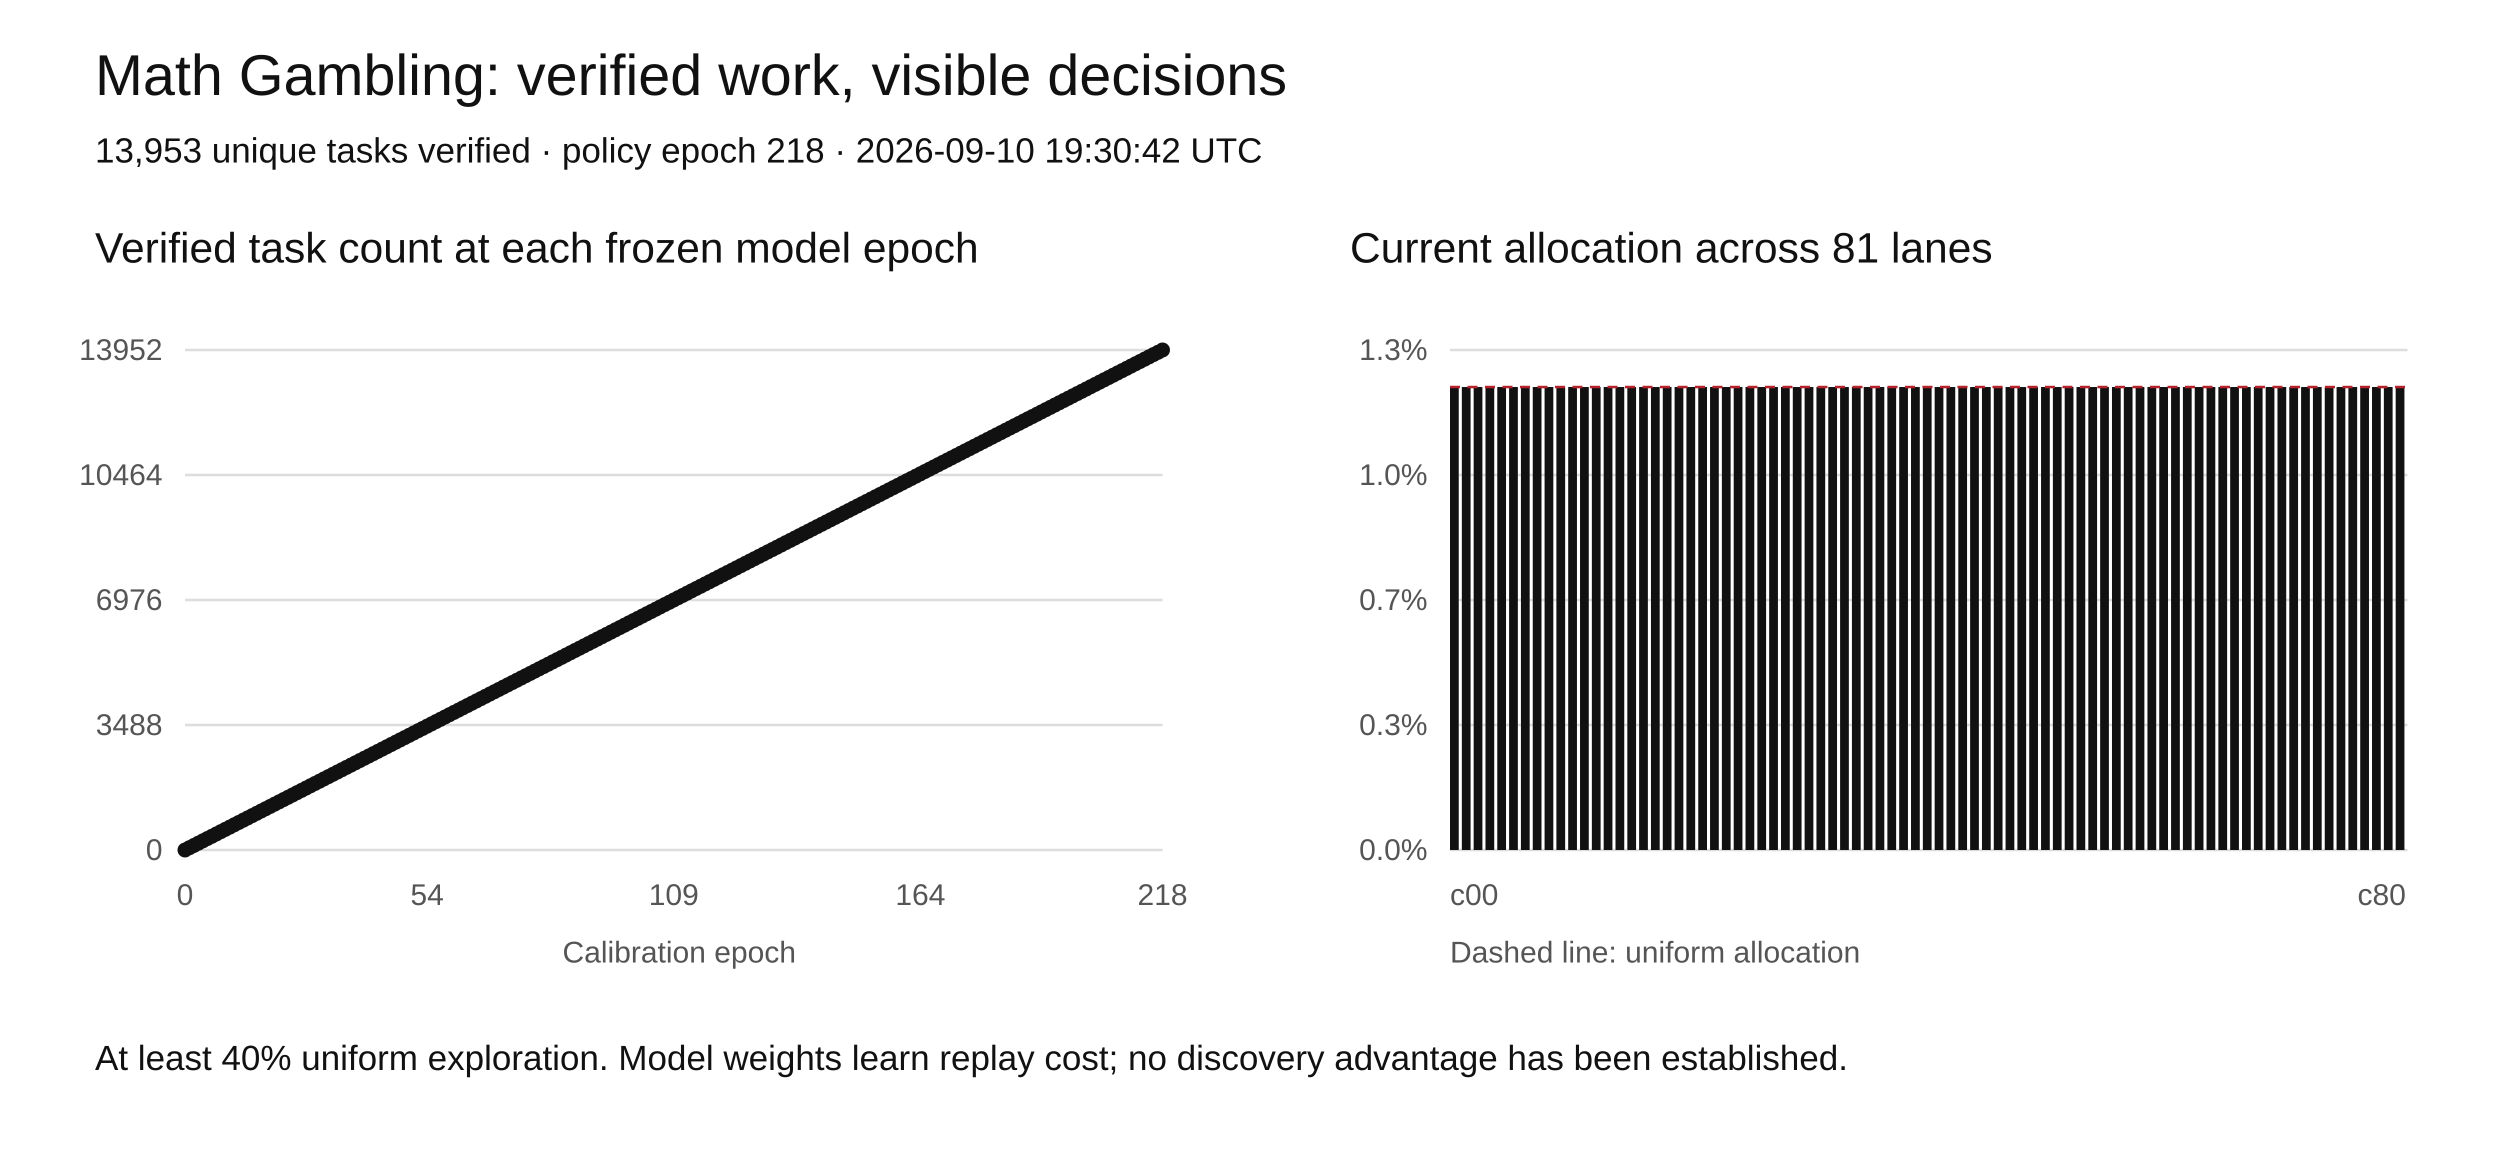
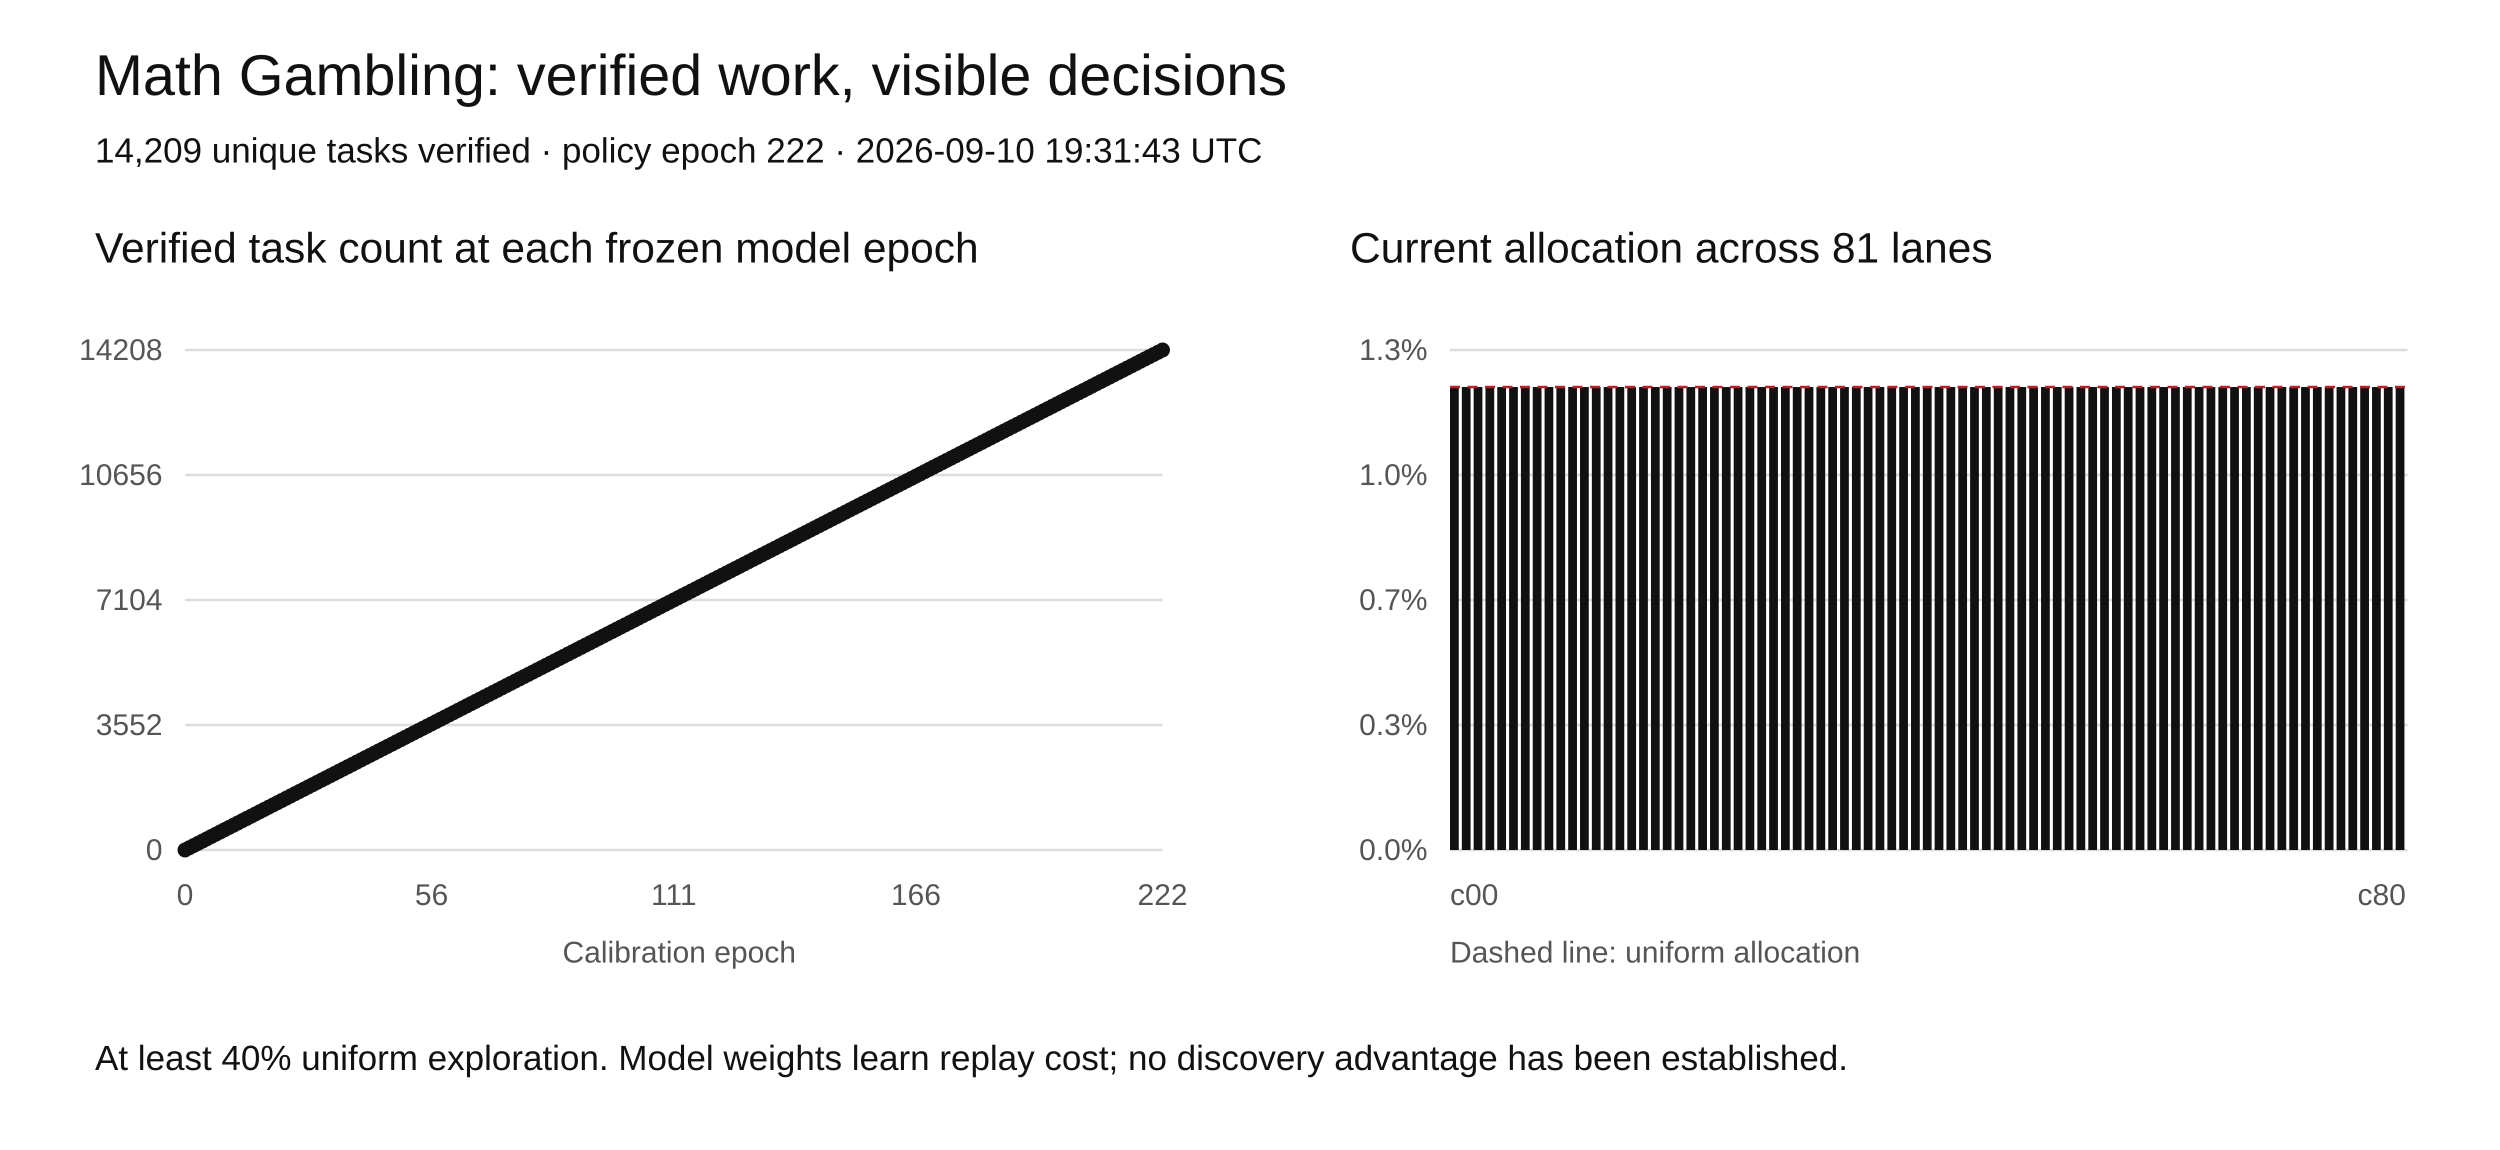
<svg xmlns="http://www.w3.org/2000/svg" width="1000" height="460" viewBox="0 0 1000 460" role="img" aria-labelledby="title desc">
  <rect width="1000" height="460" fill="white" />
  <style>text{font-family:Arial,sans-serif;fill:#111}.tick{font-size:12px;fill:#555}.grid{stroke:#ddd;stroke-width:1}</style>
  <text x="38" y="38" font-size="23">Math Gambling: verified work, visible decisions</text>
-   <text x="38" y="65" font-size="14">13,953 unique tasks verified · policy epoch 218 · 2026-09-10 19:30:42 UTC</text>
+   <text x="38" y="65" font-size="14">14,209 unique tasks verified · policy epoch 222 · 2026-09-10 19:31:43 UTC</text>
  <text x="38" y="105" font-size="17">Verified task count at each frozen model epoch</text>
  <text x="540" y="105" font-size="17">Current allocation across 81 lanes</text>
  <line class="grid" x1="74" y1="340" x2="465" y2="340" />
  <text class="tick" x="65" y="344" text-anchor="end">0</text>
  <line class="grid" x1="580" y1="340" x2="963" y2="340" />
  <text class="tick" x="571" y="344" text-anchor="end">0.0%</text>
  <line class="grid" x1="74" y1="290" x2="465" y2="290" />
-   <text class="tick" x="65" y="294" text-anchor="end">3488</text>
+   <text class="tick" x="65" y="294" text-anchor="end">3552</text>
  <line class="grid" x1="580" y1="290" x2="963" y2="290" />
  <text class="tick" x="571" y="294" text-anchor="end">0.3%</text>
  <line class="grid" x1="74" y1="240" x2="465" y2="240" />
-   <text class="tick" x="65" y="244" text-anchor="end">6976</text>
+   <text class="tick" x="65" y="244" text-anchor="end">7104</text>
  <line class="grid" x1="580" y1="240" x2="963" y2="240" />
  <text class="tick" x="571" y="244" text-anchor="end">0.7%</text>
  <line class="grid" x1="74" y1="190" x2="465" y2="190" />
-   <text class="tick" x="65" y="194" text-anchor="end">10464</text>
+   <text class="tick" x="65" y="194" text-anchor="end">10656</text>
  <line class="grid" x1="580" y1="190" x2="963" y2="190" />
  <text class="tick" x="571" y="194" text-anchor="end">1.0%</text>
  <line class="grid" x1="74" y1="140" x2="465" y2="140" />
-   <text class="tick" x="65" y="144" text-anchor="end">13952</text>
+   <text class="tick" x="65" y="144" text-anchor="end">14208</text>
  <line class="grid" x1="580" y1="140" x2="963" y2="140" />
  <text class="tick" x="571" y="144" text-anchor="end">1.3%</text>
-   <polyline fill="none" stroke="#111" stroke-width="2" points="74.00,340.00 75.79,339.08 77.59,338.17 79.38,337.25 81.17,336.33 82.97,335.41 84.76,334.50 86.56,333.58 88.35,332.66 90.14,331.74 91.94,330.83 93.73,329.91 95.52,328.99 97.32,328.07 99.11,327.16 100.90,326.24 102.70,325.32 104.49,324.40 106.28,323.49 108.08,322.57 109.87,321.65 111.67,320.73 113.46,319.82 115.25,318.90 117.05,317.98 118.84,317.06 120.63,316.15 122.43,315.23 124.22,314.31 126.01,313.39 127.81,312.48 129.60,311.56 131.39,310.64 133.19,309.72 134.98,308.81 136.78,307.89 138.57,306.97 140.36,306.06 142.16,305.14 143.95,304.22 145.74,303.30 147.54,302.39 149.33,301.47 151.12,300.55 152.92,299.63 154.71,298.72 156.50,297.80 158.30,296.88 160.09,295.96 161.89,295.05 163.68,294.13 165.47,293.21 167.27,292.29 169.06,291.38 170.85,290.46 172.65,289.54 174.44,288.62 176.23,287.71 178.03,286.79 179.82,285.87 181.61,284.95 183.41,284.04 185.20,283.12 187.00,282.20 188.79,281.28 190.58,280.37 192.38,279.45 194.17,278.53 195.96,277.61 197.76,276.70 199.55,275.78 201.34,274.86 203.14,273.94 204.93,273.03 206.72,272.11 208.52,271.19 210.31,270.28 212.11,269.36 213.90,268.44 215.69,267.52 217.49,266.61 219.28,265.69 221.07,264.77 222.87,263.85 224.66,262.94 226.45,262.02 228.25,261.10 230.04,260.18 231.83,259.27 233.63,258.35 235.42,257.43 237.22,256.51 239.01,255.60 240.80,254.68 242.60,253.76 244.39,252.84 246.18,251.93 247.98,251.01 249.77,250.09 251.56,249.17 253.36,248.26 255.15,247.34 256.94,246.42 258.74,245.50 260.53,244.59 262.33,243.67 264.12,242.75 265.91,241.83 267.71,240.92 269.50,240.00 271.29,239.08 273.09,238.17 274.88,237.25 276.67,236.33 278.47,235.41 280.26,234.50 282.06,233.58 283.85,232.66 285.64,231.74 287.44,230.83 289.23,229.91 291.02,228.99 292.82,228.07 294.61,227.16 296.40,226.24 298.20,225.32 299.99,224.40 301.78,223.49 303.58,222.57 305.37,221.65 307.17,220.73 308.96,219.82 310.75,218.90 312.55,217.98 314.34,217.06 316.13,216.15 317.93,215.23 319.72,214.31 321.51,213.39 323.31,212.48 325.10,211.56 326.89,210.64 328.69,209.72 330.48,208.81 332.28,207.89 334.07,206.97 335.86,206.06 337.66,205.14 339.45,204.22 341.24,203.30 343.04,202.39 344.83,201.47 346.62,200.55 348.42,199.63 350.21,198.72 352.00,197.80 353.80,196.88 355.59,195.96 357.39,195.05 359.18,194.13 360.97,193.21 362.77,192.29 364.56,191.38 366.35,190.46 368.15,189.54 369.94,188.62 371.73,187.71 373.53,186.79 375.32,185.87 377.11,184.95 378.91,184.04 380.70,183.12 382.50,182.20 384.29,181.28 386.08,180.37 387.88,179.45 389.67,178.53 391.46,177.61 393.26,176.70 395.05,175.78 396.84,174.86 398.64,173.94 400.43,173.03 402.22,172.11 404.02,171.19 405.81,170.28 407.61,169.36 409.40,168.44 411.19,167.52 412.99,166.61 414.78,165.69 416.57,164.77 418.37,163.85 420.16,162.94 421.95,162.02 423.75,161.10 425.54,160.18 427.33,159.27 429.13,158.35 430.92,157.43 432.72,156.51 434.51,155.60 436.30,154.68 438.10,153.76 439.89,152.84 441.68,151.93 443.48,151.01 445.27,150.09 447.06,149.17 448.86,148.26 450.65,147.34 452.44,146.42 454.24,145.50 456.03,144.59 457.83,143.67 459.62,142.75 461.41,141.83 463.21,140.92 465.00,140.00" />
+   <polyline fill="none" stroke="#111" stroke-width="2" points="74.00,340.00 75.76,339.10 77.52,338.20 79.28,337.30 81.05,336.40 82.81,335.50 84.57,334.59 86.33,333.69 88.09,332.79 89.85,331.89 91.61,330.99 93.37,330.09 95.14,329.19 96.90,328.29 98.66,327.39 100.42,326.49 102.18,325.59 103.94,324.68 105.70,323.78 107.46,322.88 109.23,321.98 110.99,321.08 112.75,320.18 114.51,319.28 116.27,318.38 118.03,317.48 119.79,316.58 121.55,315.68 123.32,314.77 125.08,313.87 126.84,312.97 128.60,312.07 130.36,311.17 132.12,310.27 133.88,309.37 135.64,308.47 137.41,307.57 139.17,306.67 140.93,305.77 142.69,304.86 144.45,303.96 146.21,303.06 147.97,302.16 149.73,301.26 151.50,300.36 153.26,299.46 155.02,298.56 156.78,297.66 158.54,296.76 160.30,295.86 162.06,294.95 163.82,294.05 165.59,293.15 167.35,292.25 169.11,291.35 170.87,290.45 172.63,289.55 174.39,288.65 176.15,287.75 177.91,286.85 179.68,285.95 181.44,285.05 183.20,284.14 184.96,283.24 186.72,282.34 188.48,281.44 190.24,280.54 192.00,279.64 193.77,278.74 195.53,277.84 197.29,276.94 199.05,276.04 200.81,275.14 202.57,274.23 204.33,273.33 206.09,272.43 207.86,271.53 209.62,270.63 211.38,269.73 213.14,268.83 214.90,267.93 216.66,267.03 218.42,266.13 220.18,265.23 221.95,264.32 223.71,263.42 225.47,262.52 227.23,261.62 228.99,260.72 230.75,259.82 232.51,258.92 234.27,258.02 236.04,257.12 237.80,256.22 239.56,255.32 241.32,254.41 243.08,253.51 244.84,252.61 246.60,251.71 248.36,250.81 250.13,249.91 251.89,249.01 253.65,248.11 255.41,247.21 257.17,246.31 258.93,245.41 260.69,244.50 262.45,243.60 264.22,242.70 265.98,241.80 267.74,240.90 269.50,240.00 271.26,239.10 273.02,238.20 274.78,237.30 276.55,236.40 278.31,235.50 280.07,234.59 281.83,233.69 283.59,232.79 285.35,231.89 287.11,230.99 288.87,230.09 290.64,229.19 292.40,228.29 294.16,227.39 295.92,226.49 297.68,225.59 299.44,224.68 301.20,223.78 302.96,222.88 304.73,221.98 306.49,221.08 308.25,220.18 310.01,219.28 311.77,218.38 313.53,217.48 315.29,216.58 317.05,215.68 318.82,214.77 320.58,213.87 322.34,212.97 324.10,212.07 325.86,211.17 327.62,210.27 329.38,209.37 331.14,208.47 332.91,207.57 334.67,206.67 336.43,205.77 338.19,204.86 339.95,203.96 341.71,203.06 343.47,202.16 345.23,201.26 347.00,200.36 348.76,199.46 350.52,198.56 352.28,197.66 354.04,196.76 355.80,195.86 357.56,194.95 359.32,194.05 361.09,193.15 362.85,192.25 364.61,191.35 366.37,190.45 368.13,189.55 369.89,188.65 371.65,187.75 373.41,186.85 375.18,185.95 376.94,185.05 378.70,184.14 380.46,183.24 382.22,182.34 383.98,181.44 385.74,180.54 387.50,179.64 389.27,178.74 391.03,177.84 392.79,176.94 394.55,176.04 396.31,175.14 398.07,174.23 399.83,173.33 401.59,172.43 403.36,171.53 405.12,170.63 406.88,169.73 408.64,168.83 410.40,167.93 412.16,167.03 413.92,166.13 415.68,165.23 417.45,164.32 419.21,163.42 420.97,162.52 422.73,161.62 424.49,160.72 426.25,159.82 428.01,158.92 429.77,158.02 431.54,157.12 433.30,156.22 435.06,155.32 436.82,154.41 438.58,153.51 440.34,152.61 442.10,151.71 443.86,150.81 445.63,149.91 447.39,149.01 449.15,148.11 450.91,147.21 452.67,146.31 454.43,145.41 456.19,144.50 457.95,143.60 459.72,142.70 461.48,141.80 463.24,140.90 465.00,140.00" />
  <circle cx="74.00" cy="340.00" r="3" fill="#111" />
-   <circle cx="75.79" cy="339.08" r="3" fill="#111" />
-   <circle cx="77.59" cy="338.17" r="3" fill="#111" />
-   <circle cx="79.38" cy="337.25" r="3" fill="#111" />
-   <circle cx="81.17" cy="336.33" r="3" fill="#111" />
-   <circle cx="82.97" cy="335.41" r="3" fill="#111" />
-   <circle cx="84.76" cy="334.50" r="3" fill="#111" />
-   <circle cx="86.56" cy="333.58" r="3" fill="#111" />
-   <circle cx="88.35" cy="332.66" r="3" fill="#111" />
-   <circle cx="90.14" cy="331.74" r="3" fill="#111" />
-   <circle cx="91.94" cy="330.83" r="3" fill="#111" />
-   <circle cx="93.73" cy="329.91" r="3" fill="#111" />
-   <circle cx="95.52" cy="328.99" r="3" fill="#111" />
-   <circle cx="97.32" cy="328.07" r="3" fill="#111" />
-   <circle cx="99.11" cy="327.16" r="3" fill="#111" />
-   <circle cx="100.90" cy="326.24" r="3" fill="#111" />
-   <circle cx="102.70" cy="325.32" r="3" fill="#111" />
-   <circle cx="104.49" cy="324.40" r="3" fill="#111" />
-   <circle cx="106.28" cy="323.49" r="3" fill="#111" />
-   <circle cx="108.08" cy="322.57" r="3" fill="#111" />
-   <circle cx="109.87" cy="321.65" r="3" fill="#111" />
-   <circle cx="111.67" cy="320.73" r="3" fill="#111" />
-   <circle cx="113.46" cy="319.82" r="3" fill="#111" />
-   <circle cx="115.25" cy="318.90" r="3" fill="#111" />
-   <circle cx="117.05" cy="317.98" r="3" fill="#111" />
-   <circle cx="118.84" cy="317.06" r="3" fill="#111" />
-   <circle cx="120.63" cy="316.15" r="3" fill="#111" />
-   <circle cx="122.43" cy="315.23" r="3" fill="#111" />
-   <circle cx="124.22" cy="314.31" r="3" fill="#111" />
-   <circle cx="126.01" cy="313.39" r="3" fill="#111" />
-   <circle cx="127.81" cy="312.48" r="3" fill="#111" />
-   <circle cx="129.60" cy="311.56" r="3" fill="#111" />
-   <circle cx="131.39" cy="310.64" r="3" fill="#111" />
-   <circle cx="133.19" cy="309.72" r="3" fill="#111" />
-   <circle cx="134.98" cy="308.81" r="3" fill="#111" />
-   <circle cx="136.78" cy="307.89" r="3" fill="#111" />
-   <circle cx="138.57" cy="306.97" r="3" fill="#111" />
-   <circle cx="140.36" cy="306.06" r="3" fill="#111" />
-   <circle cx="142.16" cy="305.14" r="3" fill="#111" />
-   <circle cx="143.95" cy="304.22" r="3" fill="#111" />
-   <circle cx="145.74" cy="303.30" r="3" fill="#111" />
-   <circle cx="147.54" cy="302.39" r="3" fill="#111" />
-   <circle cx="149.33" cy="301.47" r="3" fill="#111" />
-   <circle cx="151.12" cy="300.55" r="3" fill="#111" />
-   <circle cx="152.92" cy="299.63" r="3" fill="#111" />
-   <circle cx="154.71" cy="298.72" r="3" fill="#111" />
-   <circle cx="156.50" cy="297.80" r="3" fill="#111" />
-   <circle cx="158.30" cy="296.88" r="3" fill="#111" />
-   <circle cx="160.09" cy="295.96" r="3" fill="#111" />
-   <circle cx="161.89" cy="295.05" r="3" fill="#111" />
-   <circle cx="163.68" cy="294.13" r="3" fill="#111" />
-   <circle cx="165.47" cy="293.21" r="3" fill="#111" />
-   <circle cx="167.27" cy="292.29" r="3" fill="#111" />
-   <circle cx="169.06" cy="291.38" r="3" fill="#111" />
-   <circle cx="170.85" cy="290.46" r="3" fill="#111" />
-   <circle cx="172.65" cy="289.54" r="3" fill="#111" />
-   <circle cx="174.44" cy="288.62" r="3" fill="#111" />
-   <circle cx="176.23" cy="287.71" r="3" fill="#111" />
-   <circle cx="178.03" cy="286.79" r="3" fill="#111" />
-   <circle cx="179.82" cy="285.87" r="3" fill="#111" />
-   <circle cx="181.61" cy="284.95" r="3" fill="#111" />
-   <circle cx="183.41" cy="284.04" r="3" fill="#111" />
-   <circle cx="185.20" cy="283.12" r="3" fill="#111" />
-   <circle cx="187.00" cy="282.20" r="3" fill="#111" />
-   <circle cx="188.79" cy="281.28" r="3" fill="#111" />
-   <circle cx="190.58" cy="280.37" r="3" fill="#111" />
-   <circle cx="192.38" cy="279.45" r="3" fill="#111" />
-   <circle cx="194.17" cy="278.53" r="3" fill="#111" />
-   <circle cx="195.96" cy="277.61" r="3" fill="#111" />
-   <circle cx="197.76" cy="276.70" r="3" fill="#111" />
-   <circle cx="199.55" cy="275.78" r="3" fill="#111" />
-   <circle cx="201.34" cy="274.86" r="3" fill="#111" />
-   <circle cx="203.14" cy="273.94" r="3" fill="#111" />
-   <circle cx="204.93" cy="273.03" r="3" fill="#111" />
-   <circle cx="206.72" cy="272.11" r="3" fill="#111" />
-   <circle cx="208.52" cy="271.19" r="3" fill="#111" />
-   <circle cx="210.31" cy="270.28" r="3" fill="#111" />
-   <circle cx="212.11" cy="269.36" r="3" fill="#111" />
-   <circle cx="213.90" cy="268.44" r="3" fill="#111" />
-   <circle cx="215.69" cy="267.52" r="3" fill="#111" />
-   <circle cx="217.49" cy="266.61" r="3" fill="#111" />
-   <circle cx="219.28" cy="265.69" r="3" fill="#111" />
-   <circle cx="221.07" cy="264.77" r="3" fill="#111" />
-   <circle cx="222.87" cy="263.85" r="3" fill="#111" />
-   <circle cx="224.66" cy="262.94" r="3" fill="#111" />
-   <circle cx="226.45" cy="262.02" r="3" fill="#111" />
-   <circle cx="228.25" cy="261.10" r="3" fill="#111" />
-   <circle cx="230.04" cy="260.18" r="3" fill="#111" />
-   <circle cx="231.83" cy="259.27" r="3" fill="#111" />
-   <circle cx="233.63" cy="258.35" r="3" fill="#111" />
-   <circle cx="235.42" cy="257.43" r="3" fill="#111" />
-   <circle cx="237.22" cy="256.51" r="3" fill="#111" />
-   <circle cx="239.01" cy="255.60" r="3" fill="#111" />
-   <circle cx="240.80" cy="254.68" r="3" fill="#111" />
-   <circle cx="242.60" cy="253.76" r="3" fill="#111" />
-   <circle cx="244.39" cy="252.84" r="3" fill="#111" />
-   <circle cx="246.18" cy="251.93" r="3" fill="#111" />
-   <circle cx="247.98" cy="251.01" r="3" fill="#111" />
-   <circle cx="249.77" cy="250.09" r="3" fill="#111" />
-   <circle cx="251.56" cy="249.17" r="3" fill="#111" />
-   <circle cx="253.36" cy="248.26" r="3" fill="#111" />
-   <circle cx="255.15" cy="247.34" r="3" fill="#111" />
-   <circle cx="256.94" cy="246.42" r="3" fill="#111" />
-   <circle cx="258.74" cy="245.50" r="3" fill="#111" />
-   <circle cx="260.53" cy="244.59" r="3" fill="#111" />
-   <circle cx="262.33" cy="243.67" r="3" fill="#111" />
-   <circle cx="264.12" cy="242.75" r="3" fill="#111" />
-   <circle cx="265.91" cy="241.83" r="3" fill="#111" />
-   <circle cx="267.71" cy="240.92" r="3" fill="#111" />
+   <circle cx="75.76" cy="339.10" r="3" fill="#111" />
+   <circle cx="77.52" cy="338.20" r="3" fill="#111" />
+   <circle cx="79.28" cy="337.30" r="3" fill="#111" />
+   <circle cx="81.05" cy="336.40" r="3" fill="#111" />
+   <circle cx="82.81" cy="335.50" r="3" fill="#111" />
+   <circle cx="84.57" cy="334.59" r="3" fill="#111" />
+   <circle cx="86.33" cy="333.69" r="3" fill="#111" />
+   <circle cx="88.09" cy="332.79" r="3" fill="#111" />
+   <circle cx="89.85" cy="331.89" r="3" fill="#111" />
+   <circle cx="91.61" cy="330.99" r="3" fill="#111" />
+   <circle cx="93.37" cy="330.09" r="3" fill="#111" />
+   <circle cx="95.14" cy="329.19" r="3" fill="#111" />
+   <circle cx="96.90" cy="328.29" r="3" fill="#111" />
+   <circle cx="98.66" cy="327.39" r="3" fill="#111" />
+   <circle cx="100.42" cy="326.49" r="3" fill="#111" />
+   <circle cx="102.18" cy="325.59" r="3" fill="#111" />
+   <circle cx="103.94" cy="324.68" r="3" fill="#111" />
+   <circle cx="105.70" cy="323.78" r="3" fill="#111" />
+   <circle cx="107.46" cy="322.88" r="3" fill="#111" />
+   <circle cx="109.23" cy="321.98" r="3" fill="#111" />
+   <circle cx="110.99" cy="321.08" r="3" fill="#111" />
+   <circle cx="112.75" cy="320.18" r="3" fill="#111" />
+   <circle cx="114.51" cy="319.28" r="3" fill="#111" />
+   <circle cx="116.27" cy="318.38" r="3" fill="#111" />
+   <circle cx="118.03" cy="317.48" r="3" fill="#111" />
+   <circle cx="119.79" cy="316.58" r="3" fill="#111" />
+   <circle cx="121.55" cy="315.68" r="3" fill="#111" />
+   <circle cx="123.32" cy="314.77" r="3" fill="#111" />
+   <circle cx="125.08" cy="313.87" r="3" fill="#111" />
+   <circle cx="126.84" cy="312.97" r="3" fill="#111" />
+   <circle cx="128.60" cy="312.07" r="3" fill="#111" />
+   <circle cx="130.36" cy="311.17" r="3" fill="#111" />
+   <circle cx="132.12" cy="310.27" r="3" fill="#111" />
+   <circle cx="133.88" cy="309.37" r="3" fill="#111" />
+   <circle cx="135.64" cy="308.47" r="3" fill="#111" />
+   <circle cx="137.41" cy="307.57" r="3" fill="#111" />
+   <circle cx="139.17" cy="306.67" r="3" fill="#111" />
+   <circle cx="140.93" cy="305.77" r="3" fill="#111" />
+   <circle cx="142.69" cy="304.86" r="3" fill="#111" />
+   <circle cx="144.45" cy="303.96" r="3" fill="#111" />
+   <circle cx="146.21" cy="303.06" r="3" fill="#111" />
+   <circle cx="147.97" cy="302.16" r="3" fill="#111" />
+   <circle cx="149.73" cy="301.26" r="3" fill="#111" />
+   <circle cx="151.50" cy="300.36" r="3" fill="#111" />
+   <circle cx="153.26" cy="299.46" r="3" fill="#111" />
+   <circle cx="155.02" cy="298.56" r="3" fill="#111" />
+   <circle cx="156.78" cy="297.66" r="3" fill="#111" />
+   <circle cx="158.54" cy="296.76" r="3" fill="#111" />
+   <circle cx="160.30" cy="295.86" r="3" fill="#111" />
+   <circle cx="162.06" cy="294.95" r="3" fill="#111" />
+   <circle cx="163.82" cy="294.05" r="3" fill="#111" />
+   <circle cx="165.59" cy="293.15" r="3" fill="#111" />
+   <circle cx="167.35" cy="292.25" r="3" fill="#111" />
+   <circle cx="169.11" cy="291.35" r="3" fill="#111" />
+   <circle cx="170.87" cy="290.45" r="3" fill="#111" />
+   <circle cx="172.63" cy="289.55" r="3" fill="#111" />
+   <circle cx="174.39" cy="288.65" r="3" fill="#111" />
+   <circle cx="176.15" cy="287.75" r="3" fill="#111" />
+   <circle cx="177.91" cy="286.85" r="3" fill="#111" />
+   <circle cx="179.68" cy="285.95" r="3" fill="#111" />
+   <circle cx="181.44" cy="285.05" r="3" fill="#111" />
+   <circle cx="183.20" cy="284.14" r="3" fill="#111" />
+   <circle cx="184.96" cy="283.24" r="3" fill="#111" />
+   <circle cx="186.72" cy="282.34" r="3" fill="#111" />
+   <circle cx="188.48" cy="281.44" r="3" fill="#111" />
+   <circle cx="190.24" cy="280.54" r="3" fill="#111" />
+   <circle cx="192.00" cy="279.64" r="3" fill="#111" />
+   <circle cx="193.77" cy="278.74" r="3" fill="#111" />
+   <circle cx="195.53" cy="277.84" r="3" fill="#111" />
+   <circle cx="197.29" cy="276.94" r="3" fill="#111" />
+   <circle cx="199.05" cy="276.04" r="3" fill="#111" />
+   <circle cx="200.81" cy="275.14" r="3" fill="#111" />
+   <circle cx="202.57" cy="274.23" r="3" fill="#111" />
+   <circle cx="204.33" cy="273.33" r="3" fill="#111" />
+   <circle cx="206.09" cy="272.43" r="3" fill="#111" />
+   <circle cx="207.86" cy="271.53" r="3" fill="#111" />
+   <circle cx="209.62" cy="270.63" r="3" fill="#111" />
+   <circle cx="211.38" cy="269.73" r="3" fill="#111" />
+   <circle cx="213.14" cy="268.83" r="3" fill="#111" />
+   <circle cx="214.90" cy="267.93" r="3" fill="#111" />
+   <circle cx="216.66" cy="267.03" r="3" fill="#111" />
+   <circle cx="218.42" cy="266.13" r="3" fill="#111" />
+   <circle cx="220.18" cy="265.23" r="3" fill="#111" />
+   <circle cx="221.95" cy="264.32" r="3" fill="#111" />
+   <circle cx="223.71" cy="263.42" r="3" fill="#111" />
+   <circle cx="225.47" cy="262.52" r="3" fill="#111" />
+   <circle cx="227.23" cy="261.62" r="3" fill="#111" />
+   <circle cx="228.99" cy="260.72" r="3" fill="#111" />
+   <circle cx="230.75" cy="259.82" r="3" fill="#111" />
+   <circle cx="232.51" cy="258.92" r="3" fill="#111" />
+   <circle cx="234.27" cy="258.02" r="3" fill="#111" />
+   <circle cx="236.04" cy="257.12" r="3" fill="#111" />
+   <circle cx="237.80" cy="256.22" r="3" fill="#111" />
+   <circle cx="239.56" cy="255.32" r="3" fill="#111" />
+   <circle cx="241.32" cy="254.41" r="3" fill="#111" />
+   <circle cx="243.08" cy="253.51" r="3" fill="#111" />
+   <circle cx="244.84" cy="252.61" r="3" fill="#111" />
+   <circle cx="246.60" cy="251.71" r="3" fill="#111" />
+   <circle cx="248.36" cy="250.81" r="3" fill="#111" />
+   <circle cx="250.13" cy="249.91" r="3" fill="#111" />
+   <circle cx="251.89" cy="249.01" r="3" fill="#111" />
+   <circle cx="253.65" cy="248.11" r="3" fill="#111" />
+   <circle cx="255.41" cy="247.21" r="3" fill="#111" />
+   <circle cx="257.17" cy="246.31" r="3" fill="#111" />
+   <circle cx="258.93" cy="245.41" r="3" fill="#111" />
+   <circle cx="260.69" cy="244.50" r="3" fill="#111" />
+   <circle cx="262.45" cy="243.60" r="3" fill="#111" />
+   <circle cx="264.22" cy="242.70" r="3" fill="#111" />
+   <circle cx="265.98" cy="241.80" r="3" fill="#111" />
+   <circle cx="267.74" cy="240.90" r="3" fill="#111" />
  <circle cx="269.50" cy="240.00" r="3" fill="#111" />
-   <circle cx="271.29" cy="239.08" r="3" fill="#111" />
-   <circle cx="273.09" cy="238.17" r="3" fill="#111" />
-   <circle cx="274.88" cy="237.25" r="3" fill="#111" />
-   <circle cx="276.67" cy="236.33" r="3" fill="#111" />
-   <circle cx="278.47" cy="235.41" r="3" fill="#111" />
-   <circle cx="280.26" cy="234.50" r="3" fill="#111" />
-   <circle cx="282.06" cy="233.58" r="3" fill="#111" />
-   <circle cx="283.85" cy="232.66" r="3" fill="#111" />
-   <circle cx="285.64" cy="231.74" r="3" fill="#111" />
-   <circle cx="287.44" cy="230.83" r="3" fill="#111" />
-   <circle cx="289.23" cy="229.91" r="3" fill="#111" />
-   <circle cx="291.02" cy="228.99" r="3" fill="#111" />
-   <circle cx="292.82" cy="228.07" r="3" fill="#111" />
-   <circle cx="294.61" cy="227.16" r="3" fill="#111" />
-   <circle cx="296.40" cy="226.24" r="3" fill="#111" />
-   <circle cx="298.20" cy="225.32" r="3" fill="#111" />
-   <circle cx="299.99" cy="224.40" r="3" fill="#111" />
-   <circle cx="301.78" cy="223.49" r="3" fill="#111" />
-   <circle cx="303.58" cy="222.57" r="3" fill="#111" />
-   <circle cx="305.37" cy="221.65" r="3" fill="#111" />
-   <circle cx="307.17" cy="220.73" r="3" fill="#111" />
-   <circle cx="308.96" cy="219.82" r="3" fill="#111" />
-   <circle cx="310.75" cy="218.90" r="3" fill="#111" />
-   <circle cx="312.55" cy="217.98" r="3" fill="#111" />
-   <circle cx="314.34" cy="217.06" r="3" fill="#111" />
-   <circle cx="316.13" cy="216.15" r="3" fill="#111" />
-   <circle cx="317.93" cy="215.23" r="3" fill="#111" />
-   <circle cx="319.72" cy="214.31" r="3" fill="#111" />
-   <circle cx="321.51" cy="213.39" r="3" fill="#111" />
-   <circle cx="323.31" cy="212.48" r="3" fill="#111" />
-   <circle cx="325.10" cy="211.56" r="3" fill="#111" />
-   <circle cx="326.89" cy="210.64" r="3" fill="#111" />
-   <circle cx="328.69" cy="209.72" r="3" fill="#111" />
-   <circle cx="330.48" cy="208.81" r="3" fill="#111" />
-   <circle cx="332.28" cy="207.89" r="3" fill="#111" />
-   <circle cx="334.07" cy="206.97" r="3" fill="#111" />
-   <circle cx="335.86" cy="206.06" r="3" fill="#111" />
-   <circle cx="337.66" cy="205.14" r="3" fill="#111" />
-   <circle cx="339.45" cy="204.22" r="3" fill="#111" />
-   <circle cx="341.24" cy="203.30" r="3" fill="#111" />
-   <circle cx="343.04" cy="202.39" r="3" fill="#111" />
-   <circle cx="344.83" cy="201.47" r="3" fill="#111" />
-   <circle cx="346.62" cy="200.55" r="3" fill="#111" />
-   <circle cx="348.42" cy="199.63" r="3" fill="#111" />
-   <circle cx="350.21" cy="198.72" r="3" fill="#111" />
-   <circle cx="352.00" cy="197.80" r="3" fill="#111" />
-   <circle cx="353.80" cy="196.88" r="3" fill="#111" />
-   <circle cx="355.59" cy="195.96" r="3" fill="#111" />
-   <circle cx="357.39" cy="195.05" r="3" fill="#111" />
-   <circle cx="359.18" cy="194.13" r="3" fill="#111" />
-   <circle cx="360.97" cy="193.21" r="3" fill="#111" />
-   <circle cx="362.77" cy="192.29" r="3" fill="#111" />
-   <circle cx="364.56" cy="191.38" r="3" fill="#111" />
-   <circle cx="366.35" cy="190.46" r="3" fill="#111" />
-   <circle cx="368.15" cy="189.54" r="3" fill="#111" />
-   <circle cx="369.94" cy="188.62" r="3" fill="#111" />
-   <circle cx="371.73" cy="187.71" r="3" fill="#111" />
-   <circle cx="373.53" cy="186.79" r="3" fill="#111" />
-   <circle cx="375.32" cy="185.87" r="3" fill="#111" />
-   <circle cx="377.11" cy="184.95" r="3" fill="#111" />
-   <circle cx="378.91" cy="184.04" r="3" fill="#111" />
-   <circle cx="380.70" cy="183.12" r="3" fill="#111" />
-   <circle cx="382.50" cy="182.20" r="3" fill="#111" />
-   <circle cx="384.29" cy="181.28" r="3" fill="#111" />
-   <circle cx="386.08" cy="180.37" r="3" fill="#111" />
-   <circle cx="387.88" cy="179.45" r="3" fill="#111" />
-   <circle cx="389.67" cy="178.53" r="3" fill="#111" />
-   <circle cx="391.46" cy="177.61" r="3" fill="#111" />
-   <circle cx="393.26" cy="176.70" r="3" fill="#111" />
-   <circle cx="395.05" cy="175.78" r="3" fill="#111" />
-   <circle cx="396.84" cy="174.86" r="3" fill="#111" />
-   <circle cx="398.64" cy="173.94" r="3" fill="#111" />
-   <circle cx="400.43" cy="173.03" r="3" fill="#111" />
-   <circle cx="402.22" cy="172.11" r="3" fill="#111" />
-   <circle cx="404.02" cy="171.19" r="3" fill="#111" />
-   <circle cx="405.81" cy="170.28" r="3" fill="#111" />
-   <circle cx="407.61" cy="169.36" r="3" fill="#111" />
-   <circle cx="409.40" cy="168.44" r="3" fill="#111" />
-   <circle cx="411.19" cy="167.52" r="3" fill="#111" />
-   <circle cx="412.99" cy="166.61" r="3" fill="#111" />
-   <circle cx="414.78" cy="165.69" r="3" fill="#111" />
-   <circle cx="416.57" cy="164.77" r="3" fill="#111" />
-   <circle cx="418.37" cy="163.85" r="3" fill="#111" />
-   <circle cx="420.16" cy="162.94" r="3" fill="#111" />
-   <circle cx="421.95" cy="162.02" r="3" fill="#111" />
-   <circle cx="423.75" cy="161.10" r="3" fill="#111" />
-   <circle cx="425.54" cy="160.18" r="3" fill="#111" />
-   <circle cx="427.33" cy="159.27" r="3" fill="#111" />
-   <circle cx="429.13" cy="158.35" r="3" fill="#111" />
-   <circle cx="430.92" cy="157.43" r="3" fill="#111" />
-   <circle cx="432.72" cy="156.51" r="3" fill="#111" />
-   <circle cx="434.51" cy="155.60" r="3" fill="#111" />
-   <circle cx="436.30" cy="154.68" r="3" fill="#111" />
-   <circle cx="438.10" cy="153.76" r="3" fill="#111" />
-   <circle cx="439.89" cy="152.84" r="3" fill="#111" />
-   <circle cx="441.68" cy="151.93" r="3" fill="#111" />
-   <circle cx="443.48" cy="151.01" r="3" fill="#111" />
-   <circle cx="445.27" cy="150.09" r="3" fill="#111" />
-   <circle cx="447.06" cy="149.17" r="3" fill="#111" />
-   <circle cx="448.86" cy="148.26" r="3" fill="#111" />
-   <circle cx="450.65" cy="147.34" r="3" fill="#111" />
-   <circle cx="452.44" cy="146.42" r="3" fill="#111" />
-   <circle cx="454.24" cy="145.50" r="3" fill="#111" />
-   <circle cx="456.03" cy="144.59" r="3" fill="#111" />
-   <circle cx="457.83" cy="143.67" r="3" fill="#111" />
-   <circle cx="459.62" cy="142.75" r="3" fill="#111" />
-   <circle cx="461.41" cy="141.83" r="3" fill="#111" />
-   <circle cx="463.21" cy="140.92" r="3" fill="#111" />
+   <circle cx="271.26" cy="239.10" r="3" fill="#111" />
+   <circle cx="273.02" cy="238.20" r="3" fill="#111" />
+   <circle cx="274.78" cy="237.30" r="3" fill="#111" />
+   <circle cx="276.55" cy="236.40" r="3" fill="#111" />
+   <circle cx="278.31" cy="235.50" r="3" fill="#111" />
+   <circle cx="280.07" cy="234.59" r="3" fill="#111" />
+   <circle cx="281.83" cy="233.69" r="3" fill="#111" />
+   <circle cx="283.59" cy="232.79" r="3" fill="#111" />
+   <circle cx="285.35" cy="231.89" r="3" fill="#111" />
+   <circle cx="287.11" cy="230.99" r="3" fill="#111" />
+   <circle cx="288.87" cy="230.09" r="3" fill="#111" />
+   <circle cx="290.64" cy="229.19" r="3" fill="#111" />
+   <circle cx="292.40" cy="228.29" r="3" fill="#111" />
+   <circle cx="294.16" cy="227.39" r="3" fill="#111" />
+   <circle cx="295.92" cy="226.49" r="3" fill="#111" />
+   <circle cx="297.68" cy="225.59" r="3" fill="#111" />
+   <circle cx="299.44" cy="224.68" r="3" fill="#111" />
+   <circle cx="301.20" cy="223.78" r="3" fill="#111" />
+   <circle cx="302.96" cy="222.88" r="3" fill="#111" />
+   <circle cx="304.73" cy="221.98" r="3" fill="#111" />
+   <circle cx="306.49" cy="221.08" r="3" fill="#111" />
+   <circle cx="308.25" cy="220.18" r="3" fill="#111" />
+   <circle cx="310.01" cy="219.28" r="3" fill="#111" />
+   <circle cx="311.77" cy="218.38" r="3" fill="#111" />
+   <circle cx="313.53" cy="217.48" r="3" fill="#111" />
+   <circle cx="315.29" cy="216.58" r="3" fill="#111" />
+   <circle cx="317.05" cy="215.68" r="3" fill="#111" />
+   <circle cx="318.82" cy="214.77" r="3" fill="#111" />
+   <circle cx="320.58" cy="213.87" r="3" fill="#111" />
+   <circle cx="322.34" cy="212.97" r="3" fill="#111" />
+   <circle cx="324.10" cy="212.07" r="3" fill="#111" />
+   <circle cx="325.86" cy="211.17" r="3" fill="#111" />
+   <circle cx="327.62" cy="210.27" r="3" fill="#111" />
+   <circle cx="329.38" cy="209.37" r="3" fill="#111" />
+   <circle cx="331.14" cy="208.47" r="3" fill="#111" />
+   <circle cx="332.91" cy="207.57" r="3" fill="#111" />
+   <circle cx="334.67" cy="206.67" r="3" fill="#111" />
+   <circle cx="336.43" cy="205.77" r="3" fill="#111" />
+   <circle cx="338.19" cy="204.86" r="3" fill="#111" />
+   <circle cx="339.95" cy="203.96" r="3" fill="#111" />
+   <circle cx="341.71" cy="203.06" r="3" fill="#111" />
+   <circle cx="343.47" cy="202.16" r="3" fill="#111" />
+   <circle cx="345.23" cy="201.26" r="3" fill="#111" />
+   <circle cx="347.00" cy="200.36" r="3" fill="#111" />
+   <circle cx="348.76" cy="199.46" r="3" fill="#111" />
+   <circle cx="350.52" cy="198.56" r="3" fill="#111" />
+   <circle cx="352.28" cy="197.66" r="3" fill="#111" />
+   <circle cx="354.04" cy="196.76" r="3" fill="#111" />
+   <circle cx="355.80" cy="195.86" r="3" fill="#111" />
+   <circle cx="357.56" cy="194.95" r="3" fill="#111" />
+   <circle cx="359.32" cy="194.05" r="3" fill="#111" />
+   <circle cx="361.09" cy="193.15" r="3" fill="#111" />
+   <circle cx="362.85" cy="192.25" r="3" fill="#111" />
+   <circle cx="364.61" cy="191.35" r="3" fill="#111" />
+   <circle cx="366.37" cy="190.45" r="3" fill="#111" />
+   <circle cx="368.13" cy="189.55" r="3" fill="#111" />
+   <circle cx="369.89" cy="188.65" r="3" fill="#111" />
+   <circle cx="371.65" cy="187.75" r="3" fill="#111" />
+   <circle cx="373.41" cy="186.85" r="3" fill="#111" />
+   <circle cx="375.18" cy="185.95" r="3" fill="#111" />
+   <circle cx="376.94" cy="185.05" r="3" fill="#111" />
+   <circle cx="378.70" cy="184.14" r="3" fill="#111" />
+   <circle cx="380.46" cy="183.24" r="3" fill="#111" />
+   <circle cx="382.22" cy="182.34" r="3" fill="#111" />
+   <circle cx="383.98" cy="181.44" r="3" fill="#111" />
+   <circle cx="385.74" cy="180.54" r="3" fill="#111" />
+   <circle cx="387.50" cy="179.64" r="3" fill="#111" />
+   <circle cx="389.27" cy="178.74" r="3" fill="#111" />
+   <circle cx="391.03" cy="177.84" r="3" fill="#111" />
+   <circle cx="392.79" cy="176.94" r="3" fill="#111" />
+   <circle cx="394.55" cy="176.04" r="3" fill="#111" />
+   <circle cx="396.31" cy="175.14" r="3" fill="#111" />
+   <circle cx="398.07" cy="174.23" r="3" fill="#111" />
+   <circle cx="399.83" cy="173.33" r="3" fill="#111" />
+   <circle cx="401.59" cy="172.43" r="3" fill="#111" />
+   <circle cx="403.36" cy="171.53" r="3" fill="#111" />
+   <circle cx="405.12" cy="170.63" r="3" fill="#111" />
+   <circle cx="406.88" cy="169.73" r="3" fill="#111" />
+   <circle cx="408.64" cy="168.83" r="3" fill="#111" />
+   <circle cx="410.40" cy="167.93" r="3" fill="#111" />
+   <circle cx="412.16" cy="167.03" r="3" fill="#111" />
+   <circle cx="413.92" cy="166.13" r="3" fill="#111" />
+   <circle cx="415.68" cy="165.23" r="3" fill="#111" />
+   <circle cx="417.45" cy="164.32" r="3" fill="#111" />
+   <circle cx="419.21" cy="163.42" r="3" fill="#111" />
+   <circle cx="420.97" cy="162.52" r="3" fill="#111" />
+   <circle cx="422.73" cy="161.62" r="3" fill="#111" />
+   <circle cx="424.49" cy="160.72" r="3" fill="#111" />
+   <circle cx="426.25" cy="159.82" r="3" fill="#111" />
+   <circle cx="428.01" cy="158.92" r="3" fill="#111" />
+   <circle cx="429.77" cy="158.02" r="3" fill="#111" />
+   <circle cx="431.54" cy="157.12" r="3" fill="#111" />
+   <circle cx="433.30" cy="156.22" r="3" fill="#111" />
+   <circle cx="435.06" cy="155.32" r="3" fill="#111" />
+   <circle cx="436.82" cy="154.41" r="3" fill="#111" />
+   <circle cx="438.58" cy="153.51" r="3" fill="#111" />
+   <circle cx="440.34" cy="152.61" r="3" fill="#111" />
+   <circle cx="442.10" cy="151.71" r="3" fill="#111" />
+   <circle cx="443.86" cy="150.81" r="3" fill="#111" />
+   <circle cx="445.63" cy="149.91" r="3" fill="#111" />
+   <circle cx="447.39" cy="149.01" r="3" fill="#111" />
+   <circle cx="449.15" cy="148.11" r="3" fill="#111" />
+   <circle cx="450.91" cy="147.21" r="3" fill="#111" />
+   <circle cx="452.67" cy="146.31" r="3" fill="#111" />
+   <circle cx="454.43" cy="145.41" r="3" fill="#111" />
+   <circle cx="456.19" cy="144.50" r="3" fill="#111" />
+   <circle cx="457.95" cy="143.60" r="3" fill="#111" />
+   <circle cx="459.72" cy="142.70" r="3" fill="#111" />
+   <circle cx="461.48" cy="141.80" r="3" fill="#111" />
+   <circle cx="463.24" cy="140.90" r="3" fill="#111" />
  <circle cx="465.00" cy="140.00" r="3" fill="#111" />
  <text class="tick" x="74.00" y="362" text-anchor="middle">0</text>
-   <text class="tick" x="170.85" y="362" text-anchor="middle">54</text>
-   <text class="tick" x="269.50" y="362" text-anchor="middle">109</text>
-   <text class="tick" x="368.15" y="362" text-anchor="middle">164</text>
-   <text class="tick" x="465.00" y="362" text-anchor="middle">218</text>
+   <text class="tick" x="172.63" y="362" text-anchor="middle">56</text>
+   <text class="tick" x="269.50" y="362" text-anchor="middle">111</text>
+   <text class="tick" x="366.37" y="362" text-anchor="middle">166</text>
+   <text class="tick" x="465.00" y="362" text-anchor="middle">222</text>
  <rect x="580.00" y="154.81" width="3.5" height="185.19" fill="#111" />
  <rect x="584.73" y="154.81" width="3.5" height="185.19" fill="#111" />
  <rect x="589.46" y="154.81" width="3.5" height="185.19" fill="#111" />
  <rect x="594.19" y="154.81" width="3.5" height="185.19" fill="#111" />
  <rect x="598.91" y="154.81" width="3.5" height="185.19" fill="#111" />
  <rect x="603.64" y="154.81" width="3.5" height="185.19" fill="#111" />
  <rect x="608.37" y="154.81" width="3.5" height="185.19" fill="#111" />
  <rect x="613.10" y="154.81" width="3.5" height="185.19" fill="#111" />
  <rect x="617.83" y="154.81" width="3.5" height="185.19" fill="#111" />
  <rect x="622.56" y="154.81" width="3.5" height="185.19" fill="#111" />
  <rect x="627.28" y="154.81" width="3.5" height="185.19" fill="#111" />
  <rect x="632.01" y="154.81" width="3.5" height="185.19" fill="#111" />
  <rect x="636.74" y="154.81" width="3.5" height="185.19" fill="#111" />
  <rect x="641.47" y="154.81" width="3.5" height="185.19" fill="#111" />
  <rect x="646.20" y="154.81" width="3.5" height="185.19" fill="#111" />
  <rect x="650.93" y="154.81" width="3.5" height="185.19" fill="#111" />
  <rect x="655.65" y="154.81" width="3.5" height="185.19" fill="#111" />
  <rect x="660.38" y="154.81" width="3.5" height="185.19" fill="#111" />
  <rect x="665.11" y="154.81" width="3.5" height="185.19" fill="#111" />
  <rect x="669.84" y="154.81" width="3.5" height="185.19" fill="#111" />
  <rect x="674.57" y="154.81" width="3.5" height="185.19" fill="#111" />
  <rect x="679.30" y="154.81" width="3.5" height="185.19" fill="#111" />
  <rect x="684.02" y="154.81" width="3.5" height="185.19" fill="#111" />
  <rect x="688.75" y="154.81" width="3.5" height="185.19" fill="#111" />
  <rect x="693.48" y="154.81" width="3.5" height="185.19" fill="#111" />
  <rect x="698.21" y="154.81" width="3.5" height="185.19" fill="#111" />
  <rect x="702.94" y="154.81" width="3.5" height="185.19" fill="#111" />
  <rect x="707.67" y="154.81" width="3.5" height="185.19" fill="#111" />
  <rect x="712.40" y="154.81" width="3.5" height="185.19" fill="#111" />
  <rect x="717.12" y="154.81" width="3.5" height="185.19" fill="#111" />
  <rect x="721.85" y="154.81" width="3.5" height="185.19" fill="#111" />
  <rect x="726.58" y="154.81" width="3.5" height="185.19" fill="#111" />
  <rect x="731.31" y="154.81" width="3.5" height="185.19" fill="#111" />
  <rect x="736.04" y="154.81" width="3.5" height="185.19" fill="#111" />
  <rect x="740.77" y="154.81" width="3.5" height="185.19" fill="#111" />
  <rect x="745.49" y="154.81" width="3.5" height="185.19" fill="#111" />
  <rect x="750.22" y="154.81" width="3.5" height="185.19" fill="#111" />
  <rect x="754.95" y="154.81" width="3.5" height="185.19" fill="#111" />
  <rect x="759.68" y="154.81" width="3.5" height="185.19" fill="#111" />
  <rect x="764.41" y="154.81" width="3.5" height="185.19" fill="#111" />
  <rect x="769.14" y="154.81" width="3.5" height="185.19" fill="#111" />
  <rect x="773.86" y="154.81" width="3.5" height="185.19" fill="#111" />
  <rect x="778.59" y="154.81" width="3.5" height="185.19" fill="#111" />
  <rect x="783.32" y="154.81" width="3.5" height="185.19" fill="#111" />
  <rect x="788.05" y="154.81" width="3.5" height="185.19" fill="#111" />
  <rect x="792.78" y="154.81" width="3.5" height="185.19" fill="#111" />
  <rect x="797.51" y="154.81" width="3.5" height="185.19" fill="#111" />
  <rect x="802.23" y="154.81" width="3.5" height="185.19" fill="#111" />
  <rect x="806.96" y="154.81" width="3.5" height="185.19" fill="#111" />
  <rect x="811.69" y="154.81" width="3.5" height="185.19" fill="#111" />
  <rect x="816.42" y="154.81" width="3.5" height="185.19" fill="#111" />
  <rect x="821.15" y="154.81" width="3.5" height="185.19" fill="#111" />
  <rect x="825.88" y="154.81" width="3.5" height="185.19" fill="#111" />
  <rect x="830.60" y="154.81" width="3.5" height="185.19" fill="#111" />
  <rect x="835.33" y="154.81" width="3.5" height="185.19" fill="#111" />
  <rect x="840.06" y="154.81" width="3.5" height="185.19" fill="#111" />
  <rect x="844.79" y="154.81" width="3.5" height="185.19" fill="#111" />
  <rect x="849.52" y="154.81" width="3.5" height="185.19" fill="#111" />
  <rect x="854.25" y="154.81" width="3.5" height="185.19" fill="#111" />
  <rect x="858.98" y="154.81" width="3.5" height="185.19" fill="#111" />
  <rect x="863.70" y="154.81" width="3.5" height="185.19" fill="#111" />
  <rect x="868.43" y="154.81" width="3.5" height="185.19" fill="#111" />
  <rect x="873.16" y="154.81" width="3.5" height="185.19" fill="#111" />
  <rect x="877.89" y="154.81" width="3.5" height="185.19" fill="#111" />
  <rect x="882.62" y="154.81" width="3.5" height="185.19" fill="#111" />
  <rect x="887.35" y="154.81" width="3.5" height="185.19" fill="#111" />
  <rect x="892.07" y="154.81" width="3.5" height="185.19" fill="#111" />
  <rect x="896.80" y="154.81" width="3.5" height="185.19" fill="#111" />
  <rect x="901.53" y="154.81" width="3.5" height="185.19" fill="#111" />
  <rect x="906.26" y="154.81" width="3.5" height="185.19" fill="#111" />
  <rect x="910.99" y="154.81" width="3.5" height="185.19" fill="#111" />
  <rect x="915.72" y="154.81" width="3.5" height="185.19" fill="#111" />
  <rect x="920.44" y="154.81" width="3.5" height="185.19" fill="#111" />
  <rect x="925.17" y="154.81" width="3.5" height="185.19" fill="#111" />
  <rect x="929.90" y="154.81" width="3.5" height="185.19" fill="#111" />
  <rect x="934.63" y="154.81" width="3.5" height="185.19" fill="#111" />
  <rect x="939.36" y="154.81" width="3.5" height="185.19" fill="#111" />
  <rect x="944.09" y="154.81" width="3.5" height="185.19" fill="#111" />
  <rect x="948.81" y="154.81" width="3.5" height="185.19" fill="#111" />
  <rect x="953.54" y="154.81" width="3.5" height="185.19" fill="#111" />
  <rect x="958.27" y="154.81" width="3.5" height="185.19" fill="#111" />
  <line x1="580" x2="963" y1="154.81" y2="154.81" stroke="#b5222c" stroke-dasharray="4 3" />
  <text class="tick" x="580" y="362">c00</text>
  <text class="tick" x="943" y="362">c80</text>
  <text class="tick" x="225" y="385">Calibration epoch</text>
  <text class="tick" x="580" y="385">Dashed line: uniform allocation</text>
  <text x="38" y="428" font-size="14">At least 40% uniform exploration. Model weights learn replay cost; no discovery advantage has been established.</text>
</svg>
